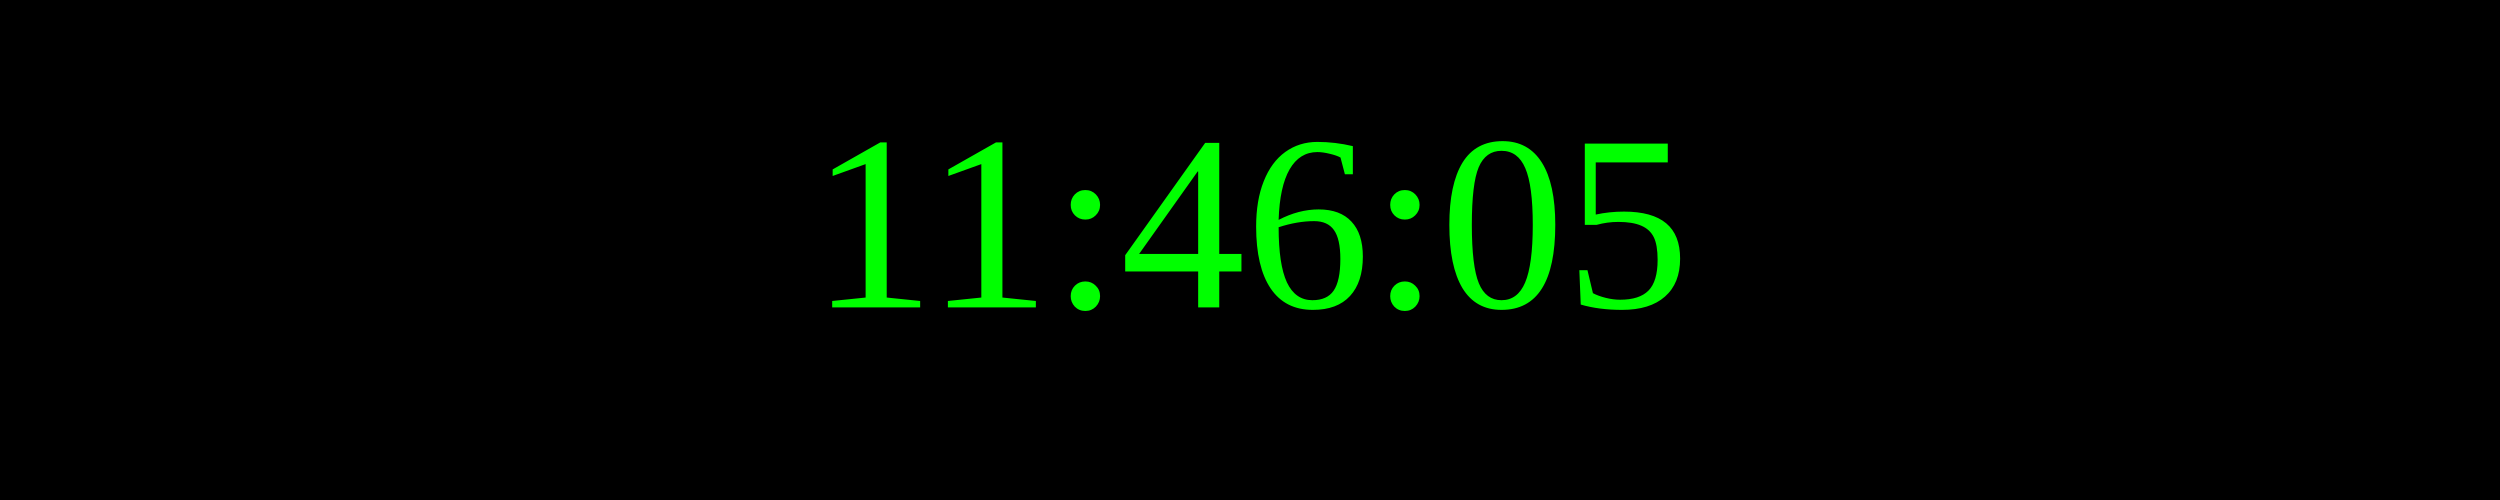
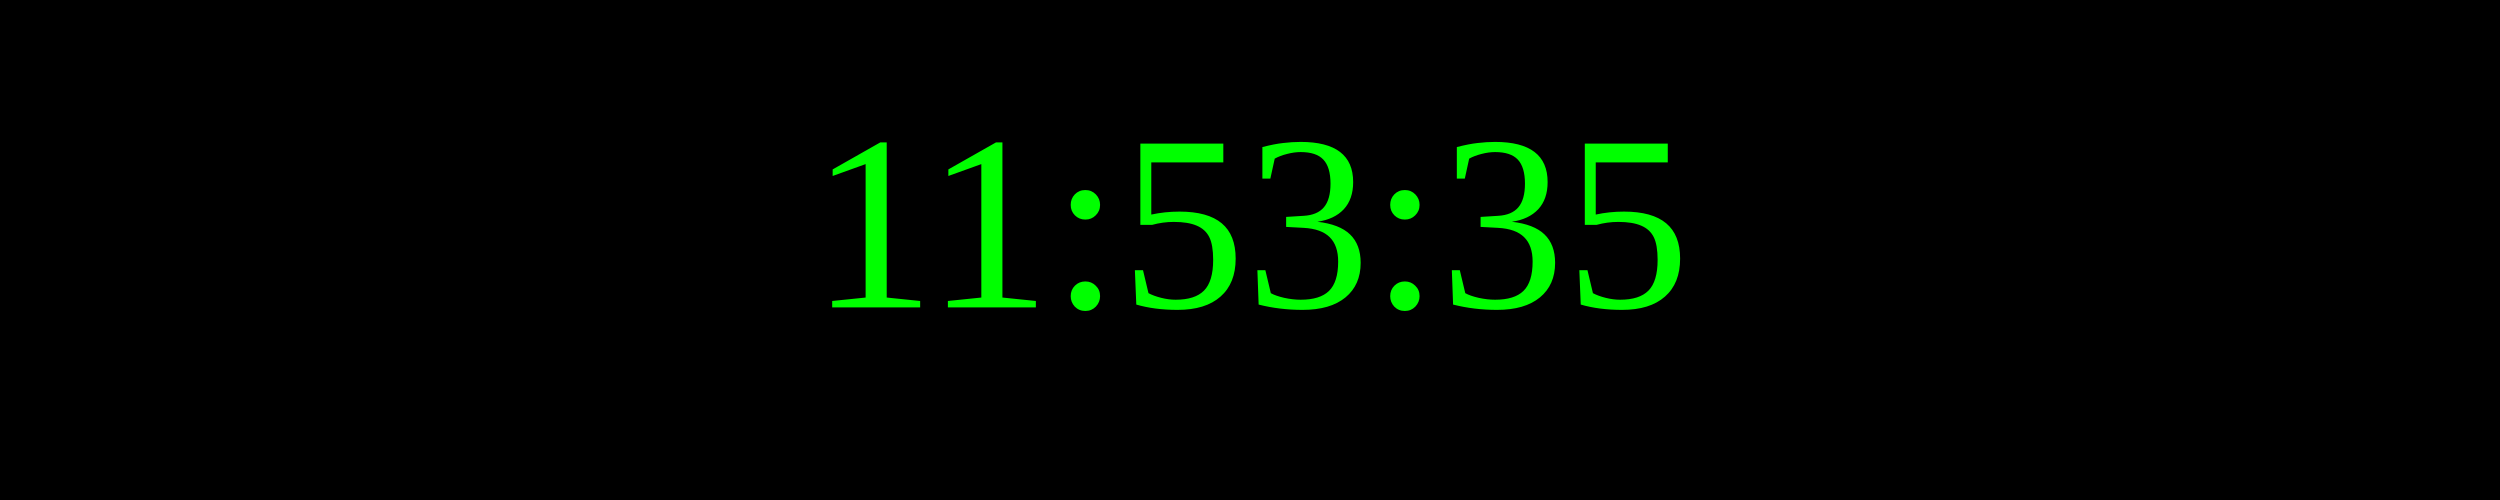
<svg xmlns="http://www.w3.org/2000/svg" width="250" height="50">
  <rect width="100%" height="100%" fill="black" />
  <text x="50%" y="50%" font-size="25" fill="lime" text-anchor="middle" dominant-baseline="middle">
- 11:46:05
+ 11:53:35
</text>
</svg>
